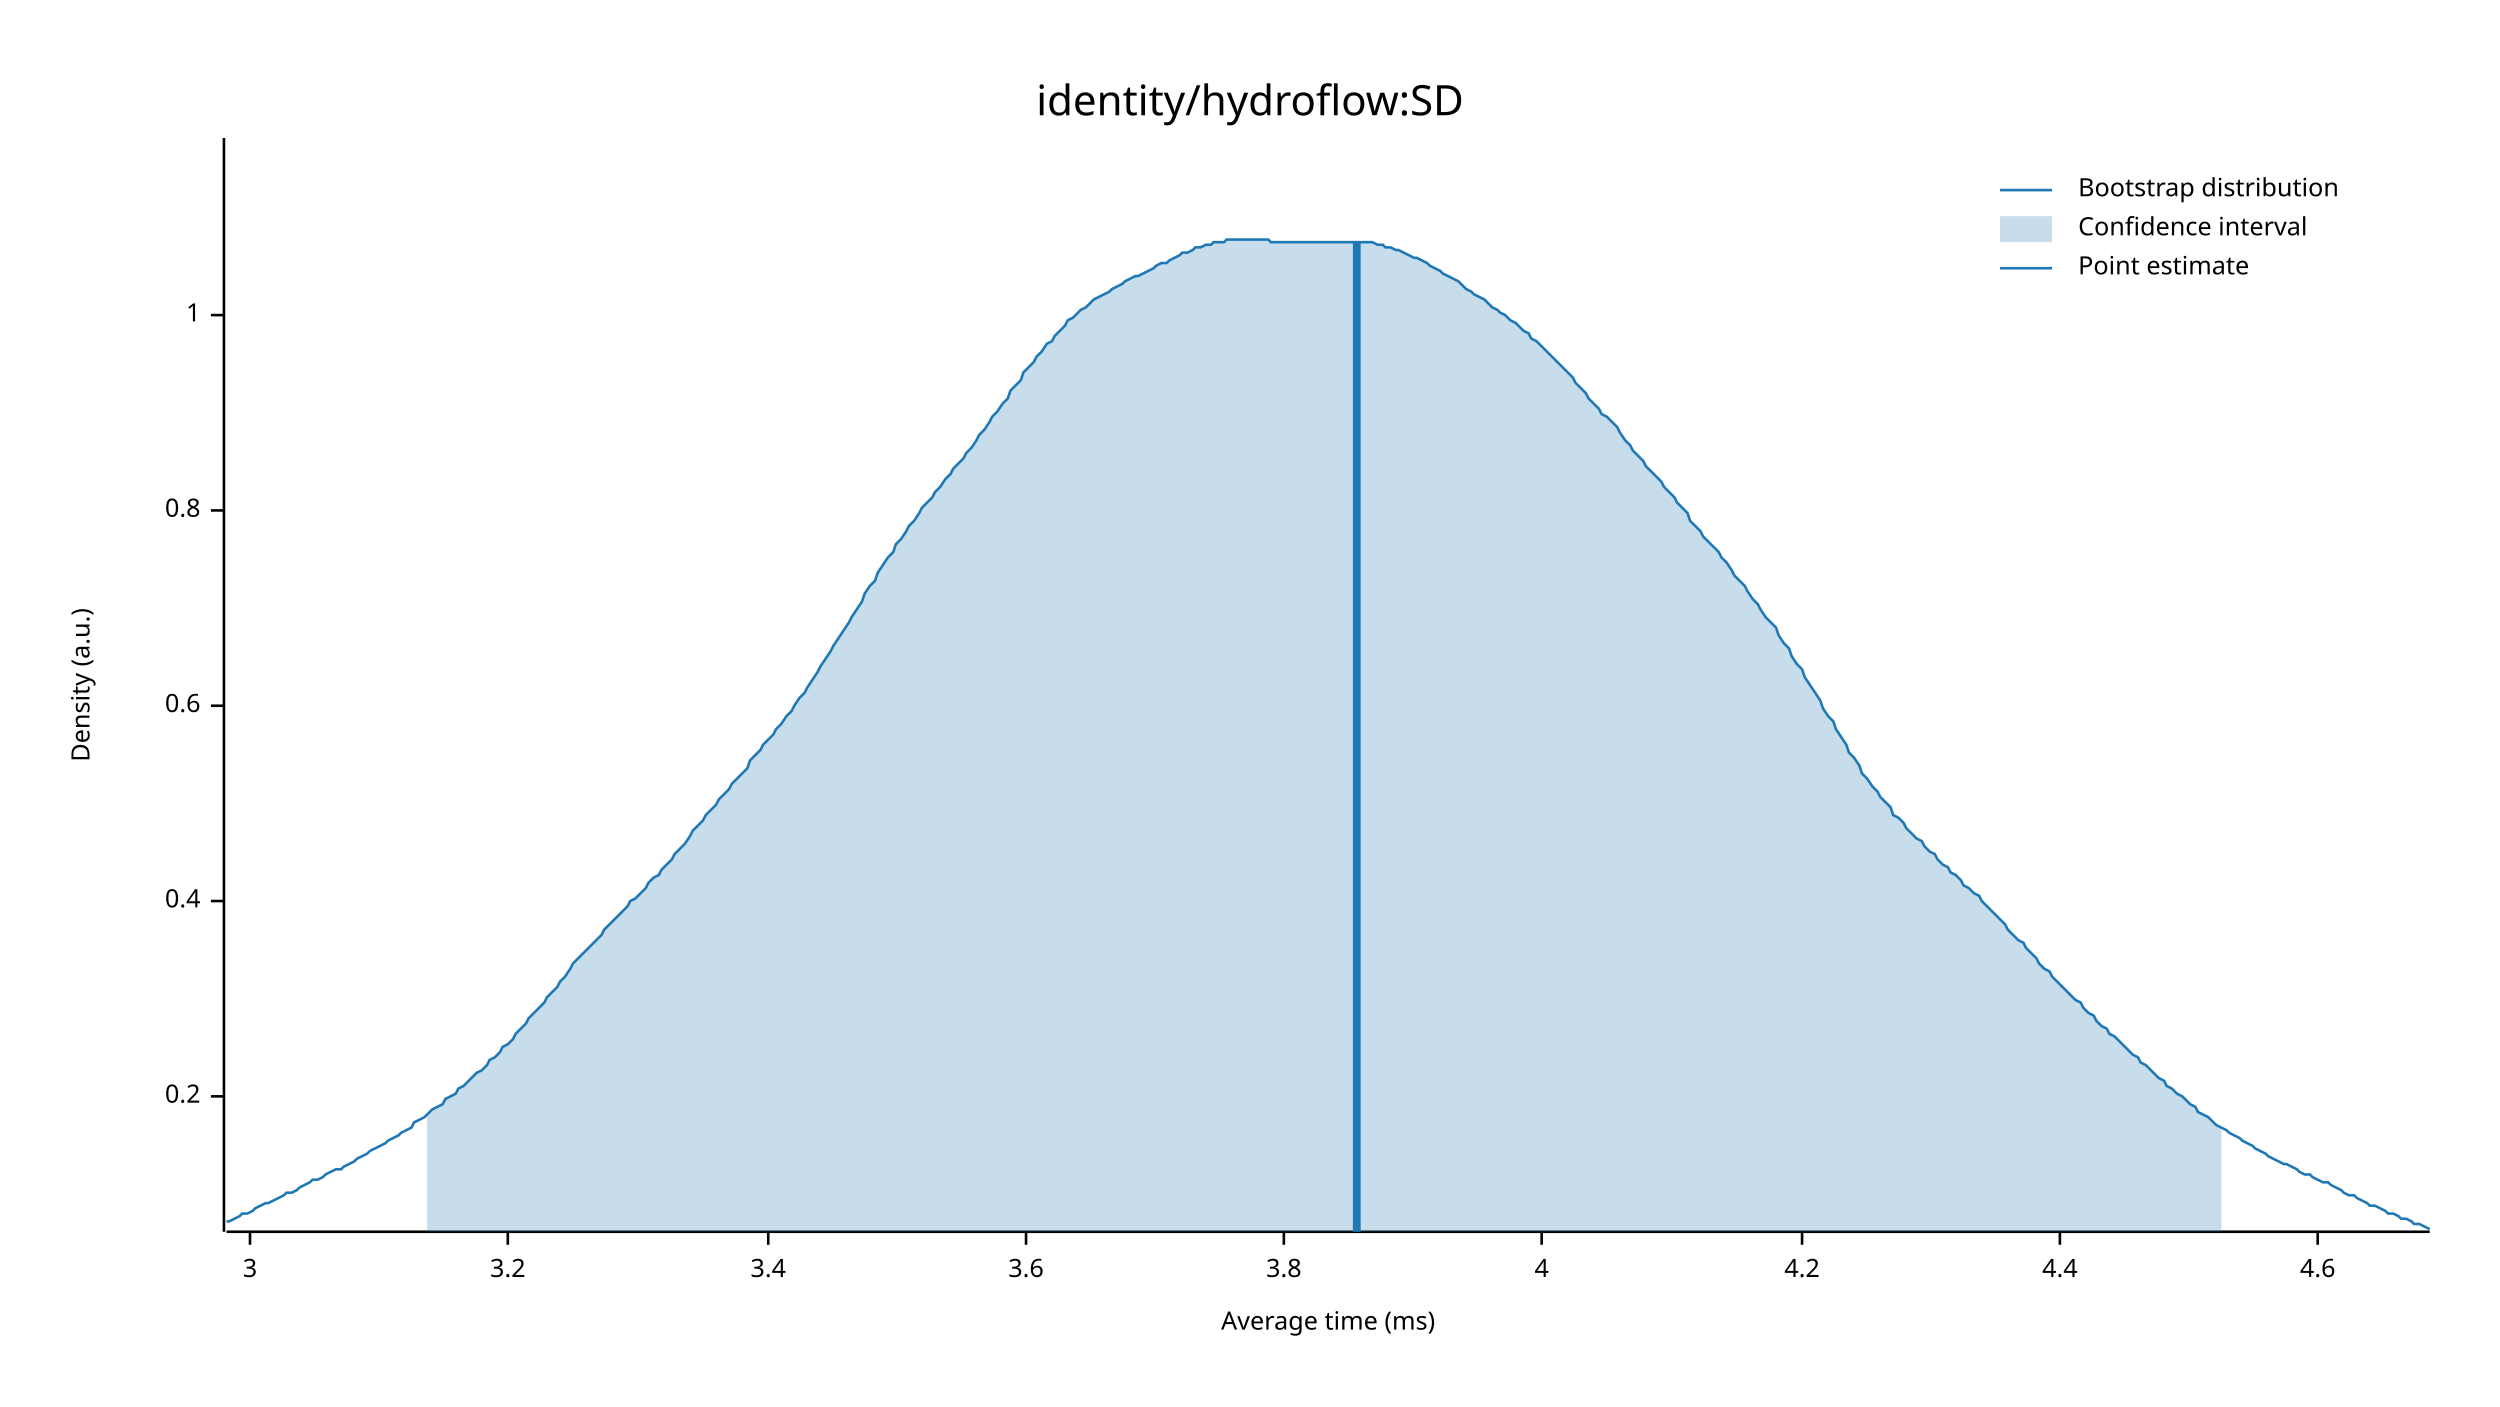
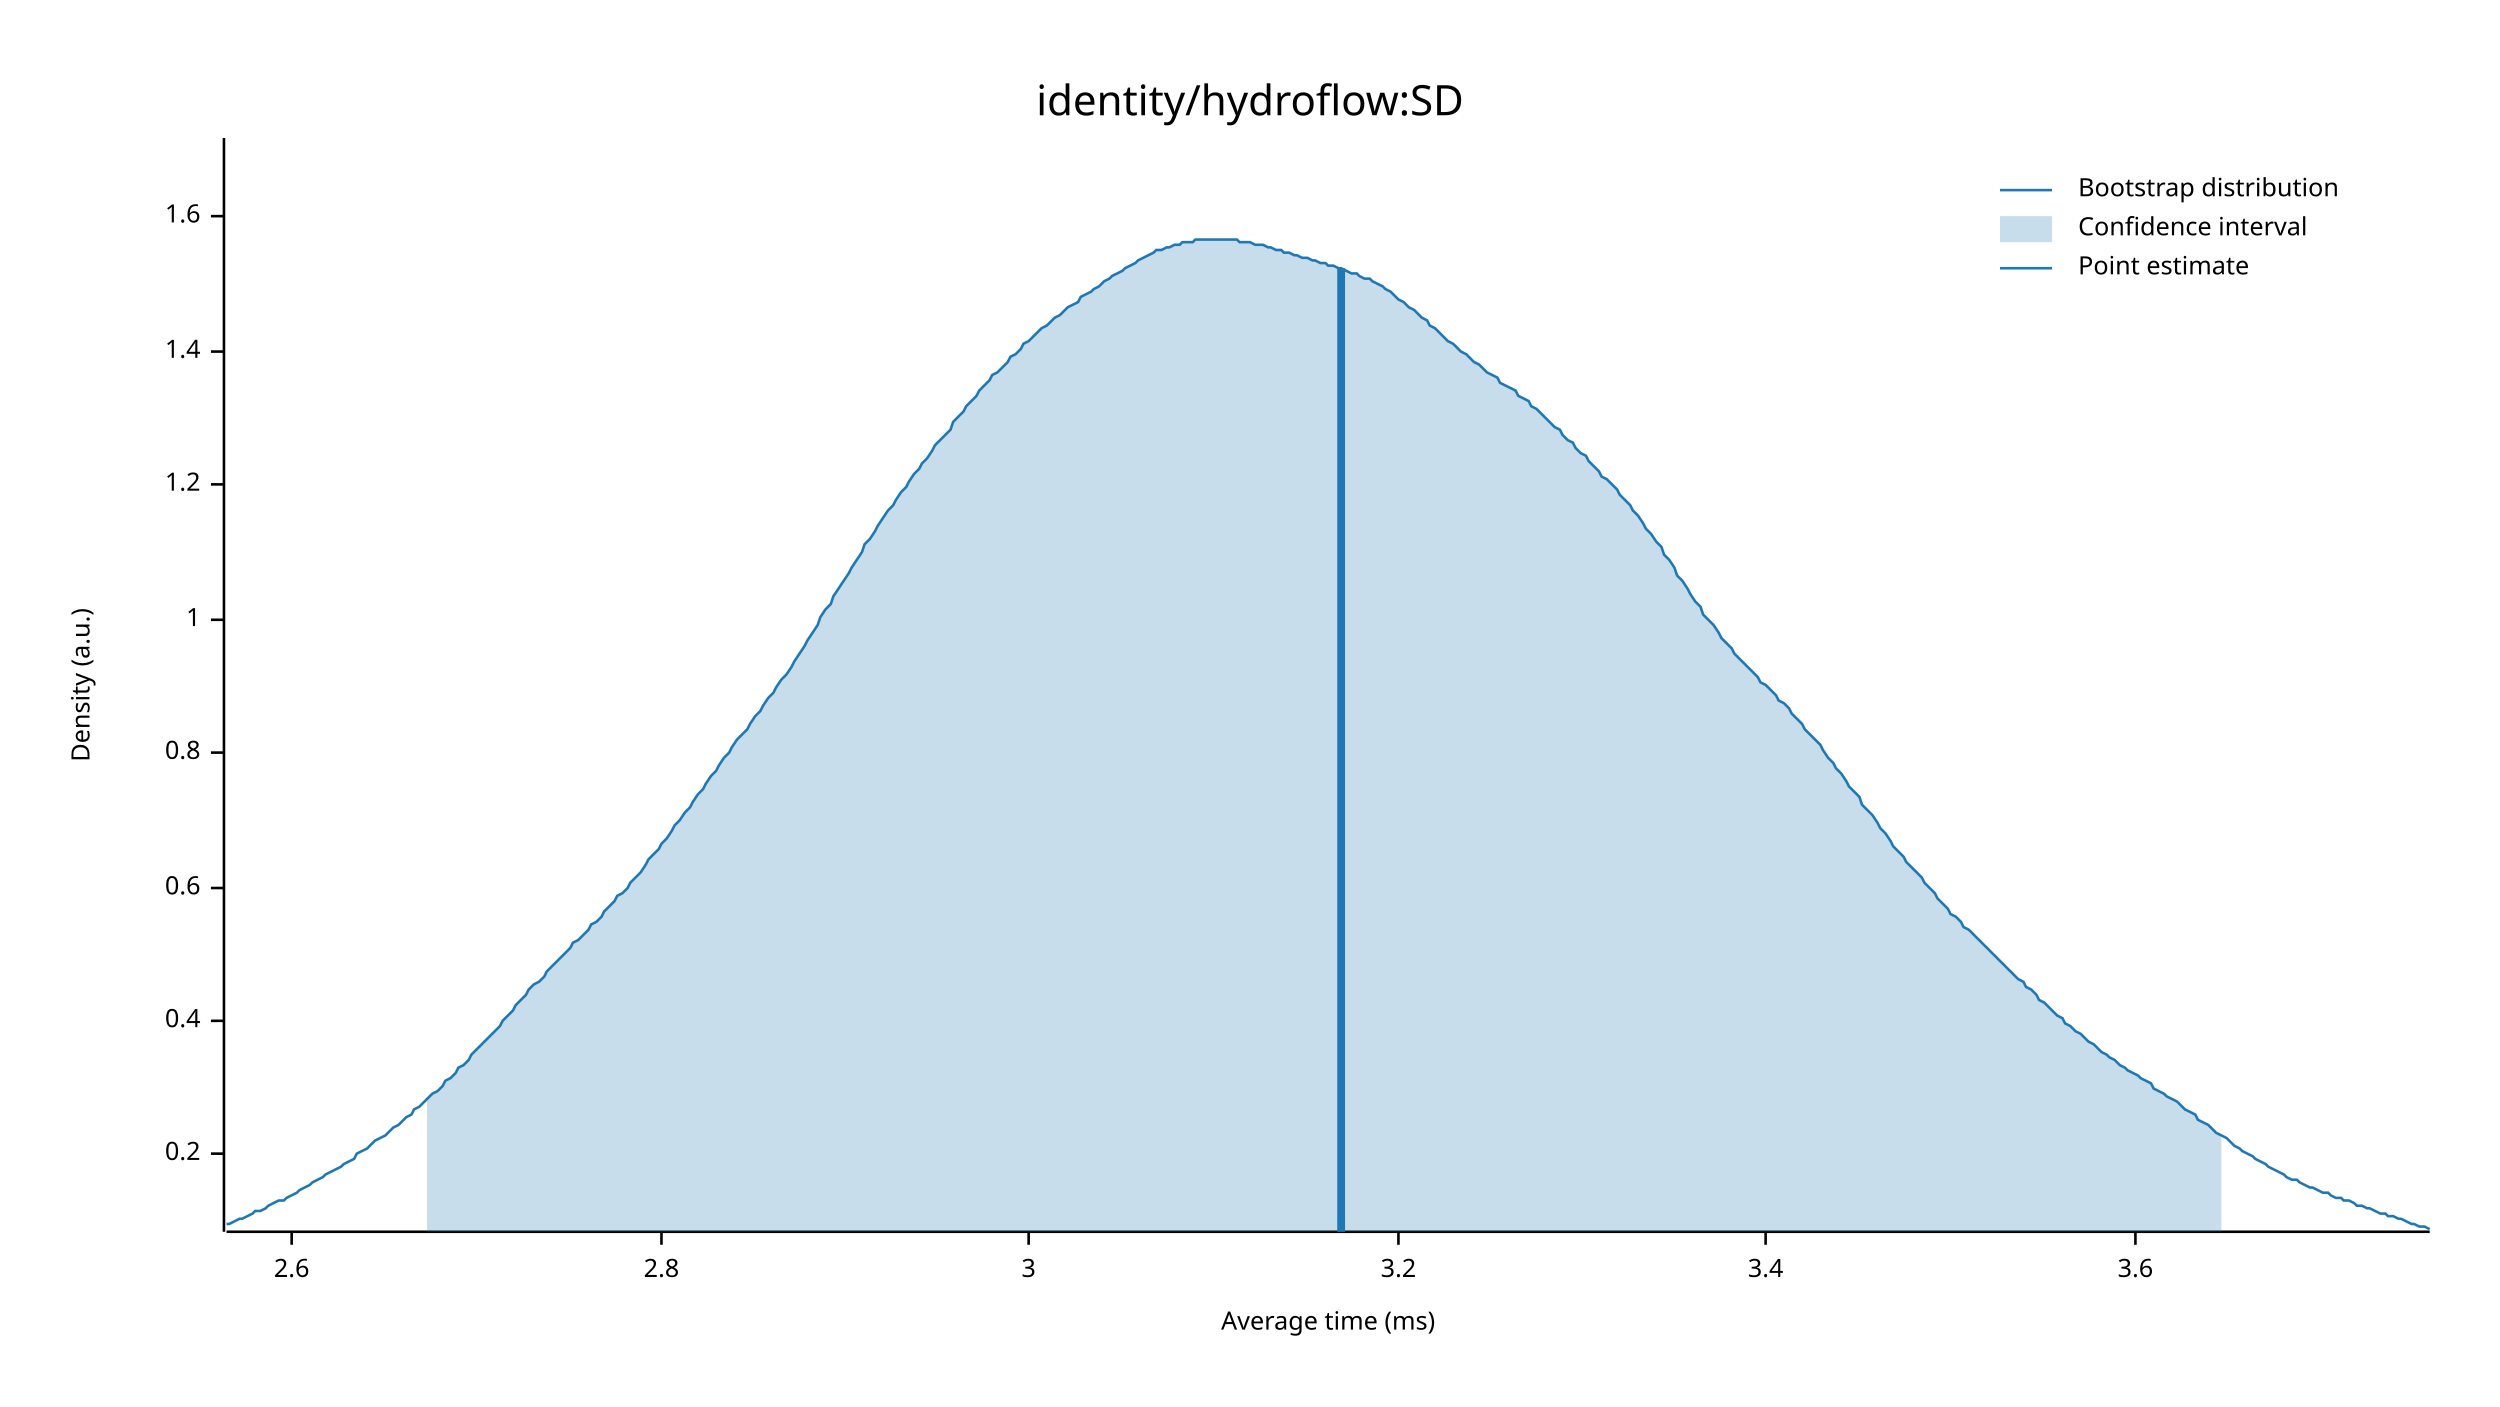
<svg xmlns="http://www.w3.org/2000/svg" width="960" height="540" viewBox="0 0 960 540">
  <text x="480" y="32" dy="0.76em" text-anchor="middle" font-family="sans-serif" font-size="16.129" opacity="1" fill="#000000">
identity/hydroflow:SD
</text>
  <text x="27" y="263" dy="0.76em" text-anchor="middle" font-family="sans-serif" font-size="9.677" opacity="1" fill="#000000" transform="rotate(270, 27, 263)">
Density (a.u.)
</text>
  <text x="510" y="513" dy="-0.5ex" text-anchor="middle" font-family="sans-serif" font-size="9.677" opacity="1" fill="#000000">
Average time (ms)
</text>
  <polyline fill="none" opacity="1" stroke="#000000" stroke-width="1" points="86,53 86,473 " />
-   <text x="77" y="421" dy="0.5ex" text-anchor="end" font-family="sans-serif" font-size="9.677" opacity="1" fill="#000000">
+   <text x="77" y="443" dy="0.5ex" text-anchor="end" font-family="sans-serif" font-size="9.677" opacity="1" fill="#000000">
0.2
</text>
-   <polyline fill="none" opacity="1" stroke="#000000" stroke-width="1" points="81,421 86,421 " />
-   <text x="77" y="346" dy="0.5ex" text-anchor="end" font-family="sans-serif" font-size="9.677" opacity="1" fill="#000000">
+   <polyline fill="none" opacity="1" stroke="#000000" stroke-width="1" points="81,443 86,443 " />
+   <text x="77" y="392" dy="0.5ex" text-anchor="end" font-family="sans-serif" font-size="9.677" opacity="1" fill="#000000">
0.4
</text>
-   <polyline fill="none" opacity="1" stroke="#000000" stroke-width="1" points="81,346 86,346 " />
-   <text x="77" y="271" dy="0.5ex" text-anchor="end" font-family="sans-serif" font-size="9.677" opacity="1" fill="#000000">
+   <polyline fill="none" opacity="1" stroke="#000000" stroke-width="1" points="81,392 86,392 " />
+   <text x="77" y="341" dy="0.5ex" text-anchor="end" font-family="sans-serif" font-size="9.677" opacity="1" fill="#000000">
0.6
</text>
-   <polyline fill="none" opacity="1" stroke="#000000" stroke-width="1" points="81,271 86,271 " />
-   <text x="77" y="196" dy="0.5ex" text-anchor="end" font-family="sans-serif" font-size="9.677" opacity="1" fill="#000000">
+   <polyline fill="none" opacity="1" stroke="#000000" stroke-width="1" points="81,341 86,341 " />
+   <text x="77" y="289" dy="0.5ex" text-anchor="end" font-family="sans-serif" font-size="9.677" opacity="1" fill="#000000">
0.8
</text>
-   <polyline fill="none" opacity="1" stroke="#000000" stroke-width="1" points="81,196 86,196 " />
-   <text x="77" y="121" dy="0.5ex" text-anchor="end" font-family="sans-serif" font-size="9.677" opacity="1" fill="#000000">
+   <polyline fill="none" opacity="1" stroke="#000000" stroke-width="1" points="81,289 86,289 " />
+   <text x="77" y="238" dy="0.5ex" text-anchor="end" font-family="sans-serif" font-size="9.677" opacity="1" fill="#000000">
1
</text>
-   <polyline fill="none" opacity="1" stroke="#000000" stroke-width="1" points="81,121 86,121 " />
+   <polyline fill="none" opacity="1" stroke="#000000" stroke-width="1" points="81,238 86,238 " />
+   <text x="77" y="186" dy="0.5ex" text-anchor="end" font-family="sans-serif" font-size="9.677" opacity="1" fill="#000000">
+ 1.2
+ </text>
+   <polyline fill="none" opacity="1" stroke="#000000" stroke-width="1" points="81,186 86,186 " />
+   <text x="77" y="135" dy="0.5ex" text-anchor="end" font-family="sans-serif" font-size="9.677" opacity="1" fill="#000000">
+ 1.4
+ </text>
+   <polyline fill="none" opacity="1" stroke="#000000" stroke-width="1" points="81,135 86,135 " />
+   <text x="77" y="83" dy="0.5ex" text-anchor="end" font-family="sans-serif" font-size="9.677" opacity="1" fill="#000000">
+ 1.6
+ </text>
+   <polyline fill="none" opacity="1" stroke="#000000" stroke-width="1" points="81,83 86,83 " />
  <polyline fill="none" opacity="1" stroke="#000000" stroke-width="1" points="87,473 933,473 " />
-   <text x="96" y="483" dy="0.76em" text-anchor="middle" font-family="sans-serif" font-size="9.677" opacity="1" fill="#000000">
+   <text x="112" y="483" dy="0.76em" text-anchor="middle" font-family="sans-serif" font-size="9.677" opacity="1" fill="#000000">
+ 2.6
+ </text>
+   <polyline fill="none" opacity="1" stroke="#000000" stroke-width="1" points="112,473 112,478 " />
+   <text x="254" y="483" dy="0.76em" text-anchor="middle" font-family="sans-serif" font-size="9.677" opacity="1" fill="#000000">
+ 2.8
+ </text>
+   <polyline fill="none" opacity="1" stroke="#000000" stroke-width="1" points="254,473 254,478 " />
+   <text x="395" y="483" dy="0.76em" text-anchor="middle" font-family="sans-serif" font-size="9.677" opacity="1" fill="#000000">
3
</text>
-   <polyline fill="none" opacity="1" stroke="#000000" stroke-width="1" points="96,473 96,478 " />
-   <text x="195" y="483" dy="0.76em" text-anchor="middle" font-family="sans-serif" font-size="9.677" opacity="1" fill="#000000">
+   <polyline fill="none" opacity="1" stroke="#000000" stroke-width="1" points="395,473 395,478 " />
+   <text x="537" y="483" dy="0.76em" text-anchor="middle" font-family="sans-serif" font-size="9.677" opacity="1" fill="#000000">
3.2
</text>
-   <polyline fill="none" opacity="1" stroke="#000000" stroke-width="1" points="195,473 195,478 " />
-   <text x="295" y="483" dy="0.76em" text-anchor="middle" font-family="sans-serif" font-size="9.677" opacity="1" fill="#000000">
+   <polyline fill="none" opacity="1" stroke="#000000" stroke-width="1" points="537,473 537,478 " />
+   <text x="678" y="483" dy="0.76em" text-anchor="middle" font-family="sans-serif" font-size="9.677" opacity="1" fill="#000000">
3.4
</text>
-   <polyline fill="none" opacity="1" stroke="#000000" stroke-width="1" points="295,473 295,478 " />
-   <text x="394" y="483" dy="0.76em" text-anchor="middle" font-family="sans-serif" font-size="9.677" opacity="1" fill="#000000">
+   <polyline fill="none" opacity="1" stroke="#000000" stroke-width="1" points="678,473 678,478 " />
+   <text x="820" y="483" dy="0.76em" text-anchor="middle" font-family="sans-serif" font-size="9.677" opacity="1" fill="#000000">
3.6
</text>
-   <polyline fill="none" opacity="1" stroke="#000000" stroke-width="1" points="394,473 394,478 " />
-   <text x="493" y="483" dy="0.76em" text-anchor="middle" font-family="sans-serif" font-size="9.677" opacity="1" fill="#000000">
- 3.8
- </text>
-   <polyline fill="none" opacity="1" stroke="#000000" stroke-width="1" points="493,473 493,478 " />
-   <text x="592" y="483" dy="0.76em" text-anchor="middle" font-family="sans-serif" font-size="9.677" opacity="1" fill="#000000">
- 4
- </text>
-   <polyline fill="none" opacity="1" stroke="#000000" stroke-width="1" points="592,473 592,478 " />
-   <text x="692" y="483" dy="0.76em" text-anchor="middle" font-family="sans-serif" font-size="9.677" opacity="1" fill="#000000">
- 4.2
- </text>
-   <polyline fill="none" opacity="1" stroke="#000000" stroke-width="1" points="692,473 692,478 " />
-   <text x="791" y="483" dy="0.76em" text-anchor="middle" font-family="sans-serif" font-size="9.677" opacity="1" fill="#000000">
- 4.4
- </text>
-   <polyline fill="none" opacity="1" stroke="#000000" stroke-width="1" points="791,473 791,478 " />
-   <text x="890" y="483" dy="0.76em" text-anchor="middle" font-family="sans-serif" font-size="9.677" opacity="1" fill="#000000">
- 4.6
- </text>
-   <polyline fill="none" opacity="1" stroke="#000000" stroke-width="1" points="890,473 890,478 " />
-   <polyline fill="none" opacity="1" stroke="#1F78B4" stroke-width="1" points="87,469 88,469 90,468 92,467 93,466 95,466 97,465 98,464 100,463 102,462 103,462 105,461 107,460 109,459 110,458 112,458 114,457 115,456 117,455 119,454 120,453 122,453 124,452 125,451 127,450 129,449 131,449 132,448 134,447 136,446 137,445 139,444 141,443 142,442 144,441 146,440 148,439 149,438 151,437 153,436 154,435 156,434 158,433 159,431 161,430 163,429 164,428 166,426 168,425 170,424 171,422 173,421 175,420 176,418 178,417 180,415 181,414 183,412 185,411 187,409 188,407 190,406 192,404 193,402 195,401 197,399 198,397 200,395 202,393 203,391 205,389 207,387 209,385 210,383 212,381 214,379 215,377 217,375 219,372 220,370 222,368 224,366 226,364 227,363 229,361 231,359 232,357 234,355 236,353 237,352 239,350 241,348 242,346 244,345 246,343 248,341 249,339 251,337 253,336 254,334 256,332 258,330 259,328 261,326 263,324 265,321 266,319 268,317 270,315 271,313 273,311 275,309 276,307 278,305 280,303 281,301 283,299 285,297 287,295 288,292 290,290 292,288 293,286 295,284 297,282 298,280 300,278 302,275 304,273 305,271 307,268 309,266 310,264 312,261 314,258 315,256 317,253 319,250 320,248 322,245 324,242 326,239 327,237 329,234 331,231 332,228 334,225 336,223 337,220 339,217 341,214 343,212 344,209 346,207 348,204 349,202 351,200 353,197 354,195 356,193 358,191 359,189 361,187 363,184 365,182 366,180 368,178 370,176 371,174 373,172 375,169 376,167 378,165 380,162 381,160 383,158 385,155 387,153 388,150 390,148 392,146 393,143 395,141 397,139 398,137 400,135 402,132 404,131 405,129 407,127 409,125 410,123 412,122 414,120 415,119 417,118 419,116 420,115 422,114 424,113 426,112 427,111 429,110 431,109 432,108 434,107 436,106 437,106 439,105 441,104 443,103 444,102 446,101 448,101 449,100 451,99 453,98 454,97 456,97 458,96 459,95 461,95 463,94 465,94 466,93 468,93 470,93 471,92 473,92 475,92 476,92 478,92 480,92 482,92 483,92 485,92 487,92 488,93 490,93 492,93 493,93 495,93 497,93 498,93 500,93 502,93 504,93 505,93 507,93 509,93 510,93 512,93 514,93 515,93 517,93 519,93 521,93 522,93 524,93 526,93 527,93 529,94 531,94 532,95 534,95 536,96 537,96 539,97 541,98 543,99 544,99 546,100 548,101 549,102 551,103 553,104 554,105 556,106 558,107 560,108 561,109 563,111 565,112 566,113 568,114 570,115 571,116 573,118 575,119 576,120 578,121 580,123 582,124 583,125 585,127 587,128 588,130 590,131 592,133 593,134 595,136 597,138 599,140 600,141 602,143 604,145 605,147 607,149 609,151 610,153 612,155 614,157 615,159 617,160 619,162 621,164 622,166 624,169 626,171 627,173 629,175 631,177 632,179 634,181 636,183 638,185 639,187 641,189 643,191 644,193 646,195 648,197 649,200 651,202 653,204 654,206 656,208 658,210 660,212 661,214 663,216 665,219 666,221 668,223 670,225 671,227 673,230 675,232 676,234 678,237 680,239 682,241 683,244 685,247 687,249 688,252 690,255 692,257 693,260 695,263 697,266 699,269 700,272 702,275 704,277 705,280 707,283 709,286 710,289 712,291 714,294 715,297 717,299 719,302 721,304 722,306 724,308 726,310 727,313 729,314 731,316 732,318 734,320 736,322 738,323 739,325 741,327 743,328 744,330 746,332 748,333 749,335 751,336 753,338 754,340 756,341 758,343 760,344 761,346 763,348 765,350 766,351 768,353 770,355 771,357 773,359 775,361 777,362 778,364 780,366 782,368 783,370 785,372 787,373 788,375 790,377 792,379 793,380 795,382 797,384 799,385 800,387 802,389 804,390 805,392 807,394 809,395 810,397 812,398 814,400 816,402 817,403 819,405 821,406 822,408 824,409 826,411 827,412 829,414 831,415 832,417 834,418 836,420 838,421 839,422 841,424 843,425 844,427 846,428 848,429 849,430 851,432 853,433 855,434 856,435 858,436 860,437 861,438 863,439 865,440 866,441 868,442 870,443 871,444 873,445 875,446 877,447 878,447 880,448 882,449 883,450 885,451 887,451 888,452 890,453 892,454 894,454 895,455 897,456 899,457 900,458 902,459 904,459 905,460 907,461 909,462 910,463 912,463 914,464 916,465 917,466 919,466 921,467 922,468 924,468 926,469 927,470 929,470 931,471 933,472 " />
-   <polygon opacity="0.25" fill="#1F78B4" points="164,428 166,426 168,425 170,424 171,422 173,421 175,420 176,418 178,417 180,415 181,414 183,412 185,411 187,409 188,407 190,406 192,404 193,402 195,401 197,399 198,397 200,395 202,393 203,391 205,389 207,387 209,385 210,383 212,381 214,379 215,377 217,375 219,372 220,370 222,368 224,366 226,364 227,363 229,361 231,359 232,357 234,355 236,353 237,352 239,350 241,348 242,346 244,345 246,343 248,341 249,339 251,337 253,336 254,334 256,332 258,330 259,328 261,326 263,324 265,321 266,319 268,317 270,315 271,313 273,311 275,309 276,307 278,305 280,303 281,301 283,299 285,297 287,295 288,292 290,290 292,288 293,286 295,284 297,282 298,280 300,278 302,275 304,273 305,271 307,268 309,266 310,264 312,261 314,258 315,256 317,253 319,250 320,248 322,245 324,242 326,239 327,237 329,234 331,231 332,228 334,225 336,223 337,220 339,217 341,214 343,212 344,209 346,207 348,204 349,202 351,200 353,197 354,195 356,193 358,191 359,189 361,187 363,184 365,182 366,180 368,178 370,176 371,174 373,172 375,169 376,167 378,165 380,162 381,160 383,158 385,155 387,153 388,150 390,148 392,146 393,143 395,141 397,139 398,137 400,135 402,132 404,131 405,129 407,127 409,125 410,123 412,122 414,120 415,119 417,118 419,116 420,115 422,114 424,113 426,112 427,111 429,110 431,109 432,108 434,107 436,106 437,106 439,105 441,104 443,103 444,102 446,101 448,101 449,100 451,99 453,98 454,97 456,97 458,96 459,95 461,95 463,94 465,94 466,93 468,93 470,93 471,92 473,92 475,92 476,92 478,92 480,92 482,92 483,92 485,92 487,92 488,93 490,93 492,93 493,93 495,93 497,93 498,93 500,93 502,93 504,93 505,93 507,93 509,93 510,93 512,93 514,93 515,93 517,93 519,93 521,93 522,93 524,93 526,93 527,93 529,94 531,94 532,95 534,95 536,96 537,96 539,97 541,98 543,99 544,99 546,100 548,101 549,102 551,103 553,104 554,105 556,106 558,107 560,108 561,109 563,111 565,112 566,113 568,114 570,115 571,116 573,118 575,119 576,120 578,121 580,123 582,124 583,125 585,127 587,128 588,130 590,131 592,133 593,134 595,136 597,138 599,140 600,141 602,143 604,145 605,147 607,149 609,151 610,153 612,155 614,157 615,159 617,160 619,162 621,164 622,166 624,169 626,171 627,173 629,175 631,177 632,179 634,181 636,183 638,185 639,187 641,189 643,191 644,193 646,195 648,197 649,200 651,202 653,204 654,206 656,208 658,210 660,212 661,214 663,216 665,219 666,221 668,223 670,225 671,227 673,230 675,232 676,234 678,237 680,239 682,241 683,244 685,247 687,249 688,252 690,255 692,257 693,260 695,263 697,266 699,269 700,272 702,275 704,277 705,280 707,283 709,286 710,289 712,291 714,294 715,297 717,299 719,302 721,304 722,306 724,308 726,310 727,313 729,314 731,316 732,318 734,320 736,322 738,323 739,325 741,327 743,328 744,330 746,332 748,333 749,335 751,336 753,338 754,340 756,341 758,343 760,344 761,346 763,348 765,350 766,351 768,353 770,355 771,357 773,359 775,361 777,362 778,364 780,366 782,368 783,370 785,372 787,373 788,375 790,377 792,379 793,380 795,382 797,384 799,385 800,387 802,389 804,390 805,392 807,394 809,395 810,397 812,398 814,400 816,402 817,403 819,405 821,406 822,408 824,409 826,411 827,412 829,414 831,415 832,417 834,418 836,420 838,421 839,422 841,424 843,425 844,427 846,428 848,429 849,430 851,432 853,433 853,473 164,473 " />
-   <polyline fill="none" opacity="1" stroke="#1F78B4" stroke-width="3" points="521,473 521,93 " />
+   <polyline fill="none" opacity="1" stroke="#000000" stroke-width="1" points="820,473 820,478 " />
+   <polyline fill="none" opacity="1" stroke="#1F78B4" stroke-width="1" points="87,470 88,470 90,469 92,468 93,468 95,467 97,466 98,465 100,465 102,464 103,463 105,462 107,461 109,461 110,460 112,459 114,458 115,457 117,456 119,455 120,454 122,453 124,452 125,451 127,450 129,449 131,448 132,447 134,446 136,445 137,443 139,442 141,441 142,440 144,438 146,437 148,436 149,435 151,433 153,432 154,431 156,429 158,428 159,426 161,425 163,423 164,422 166,420 168,419 170,417 171,415 173,414 175,412 176,410 178,409 180,407 181,405 183,403 185,401 187,399 188,398 190,396 192,394 193,392 195,390 197,388 198,386 200,384 202,382 203,380 205,378 207,377 209,375 210,373 212,371 214,369 215,368 217,366 219,364 220,362 222,361 224,359 226,357 227,355 229,354 231,352 232,350 234,348 236,346 237,344 239,343 241,341 242,339 244,337 246,335 248,332 249,330 251,328 253,326 254,324 256,322 258,319 259,317 261,315 263,312 265,310 266,308 268,305 270,303 271,301 273,298 275,296 276,294 278,291 280,289 281,287 283,284 285,282 287,280 288,278 290,275 292,273 293,271 295,268 297,266 298,264 300,261 302,259 304,256 305,254 307,251 309,248 310,246 312,243 314,240 315,237 317,234 319,232 320,229 322,226 324,223 326,220 327,218 329,215 331,212 332,209 334,207 336,204 337,202 339,199 341,196 343,194 344,192 346,189 348,187 349,185 351,182 353,180 354,178 356,176 358,173 359,171 361,169 363,167 365,165 366,162 368,160 370,158 371,156 373,154 375,152 376,150 378,148 380,146 381,144 383,143 385,141 387,139 388,137 390,136 392,134 393,132 395,131 397,129 398,128 400,126 402,125 404,123 405,122 407,121 409,119 410,118 412,117 414,116 415,114 417,113 419,112 420,111 422,110 424,108 426,107 427,106 429,105 431,104 432,103 434,102 436,101 437,100 439,99 441,98 443,97 444,96 446,96 448,95 449,95 451,94 453,94 454,93 456,93 458,93 459,92 461,92 463,92 465,92 466,92 468,92 470,92 471,92 473,92 475,92 476,93 478,93 480,93 482,94 483,94 485,94 487,95 488,95 490,96 492,96 493,97 495,97 497,98 498,98 500,99 502,99 504,100 505,100 507,101 509,101 510,102 512,102 514,103 515,103 517,104 519,105 521,105 522,106 524,107 526,107 527,108 529,109 531,110 532,111 534,112 536,114 537,115 539,116 541,118 543,119 544,120 546,122 548,123 549,125 551,126 553,128 554,129 556,131 558,132 560,134 561,135 563,136 565,138 566,139 568,140 570,142 571,143 573,144 575,145 576,147 578,148 580,149 582,150 583,152 585,153 587,154 588,156 590,157 592,159 593,160 595,162 597,164 599,165 600,167 602,169 604,170 605,172 607,174 609,175 610,177 612,179 614,181 615,183 617,184 619,186 621,188 622,190 624,192 626,194 627,196 629,198 631,201 632,203 634,205 636,208 638,210 639,213 641,215 643,218 644,221 646,223 648,226 649,228 651,231 653,233 654,236 656,238 658,240 660,243 661,245 663,247 665,249 666,251 668,253 670,255 671,256 673,258 675,260 676,262 678,263 680,265 682,267 683,269 685,270 687,272 688,274 690,276 692,278 693,280 695,282 697,284 699,286 700,288 702,291 704,293 705,295 707,297 709,300 710,302 712,304 714,306 715,309 717,311 719,313 721,316 722,318 724,320 726,323 727,325 729,327 731,329 732,331 734,333 736,335 738,337 739,339 741,341 743,343 744,345 746,347 748,349 749,351 751,352 753,354 754,356 756,357 758,359 760,361 761,362 763,364 765,366 766,367 768,369 770,371 771,372 773,374 775,376 777,377 778,379 780,380 782,382 783,384 785,385 787,387 788,388 790,390 792,391 793,393 795,394 797,396 799,397 800,398 802,400 804,401 805,402 807,404 809,405 810,406 812,407 814,409 816,410 817,411 819,412 821,413 822,414 824,415 826,416 827,418 829,419 831,420 832,421 834,422 836,423 838,425 839,426 841,427 843,428 844,430 846,431 848,432 849,433 851,435 853,436 855,437 856,438 858,440 860,441 861,442 863,443 865,444 866,445 868,446 870,447 871,448 873,449 875,450 877,451 878,452 880,453 882,453 883,454 885,455 887,456 888,456 890,457 892,458 894,458 895,459 897,460 899,460 900,461 902,461 904,462 905,463 907,463 909,464 910,464 912,465 914,466 916,466 917,467 919,467 921,468 922,468 924,469 926,470 927,470 929,471 931,471 933,472 " />
+   <polygon opacity="0.25" fill="#1F78B4" points="164,422 166,420 168,419 170,417 171,415 173,414 175,412 176,410 178,409 180,407 181,405 183,403 185,401 187,399 188,398 190,396 192,394 193,392 195,390 197,388 198,386 200,384 202,382 203,380 205,378 207,377 209,375 210,373 212,371 214,369 215,368 217,366 219,364 220,362 222,361 224,359 226,357 227,355 229,354 231,352 232,350 234,348 236,346 237,344 239,343 241,341 242,339 244,337 246,335 248,332 249,330 251,328 253,326 254,324 256,322 258,319 259,317 261,315 263,312 265,310 266,308 268,305 270,303 271,301 273,298 275,296 276,294 278,291 280,289 281,287 283,284 285,282 287,280 288,278 290,275 292,273 293,271 295,268 297,266 298,264 300,261 302,259 304,256 305,254 307,251 309,248 310,246 312,243 314,240 315,237 317,234 319,232 320,229 322,226 324,223 326,220 327,218 329,215 331,212 332,209 334,207 336,204 337,202 339,199 341,196 343,194 344,192 346,189 348,187 349,185 351,182 353,180 354,178 356,176 358,173 359,171 361,169 363,167 365,165 366,162 368,160 370,158 371,156 373,154 375,152 376,150 378,148 380,146 381,144 383,143 385,141 387,139 388,137 390,136 392,134 393,132 395,131 397,129 398,128 400,126 402,125 404,123 405,122 407,121 409,119 410,118 412,117 414,116 415,114 417,113 419,112 420,111 422,110 424,108 426,107 427,106 429,105 431,104 432,103 434,102 436,101 437,100 439,99 441,98 443,97 444,96 446,96 448,95 449,95 451,94 453,94 454,93 456,93 458,93 459,92 461,92 463,92 465,92 466,92 468,92 470,92 471,92 473,92 475,92 476,93 478,93 480,93 482,94 483,94 485,94 487,95 488,95 490,96 492,96 493,97 495,97 497,98 498,98 500,99 502,99 504,100 505,100 507,101 509,101 510,102 512,102 514,103 515,103 517,104 519,105 521,105 522,106 524,107 526,107 527,108 529,109 531,110 532,111 534,112 536,114 537,115 539,116 541,118 543,119 544,120 546,122 548,123 549,125 551,126 553,128 554,129 556,131 558,132 560,134 561,135 563,136 565,138 566,139 568,140 570,142 571,143 573,144 575,145 576,147 578,148 580,149 582,150 583,152 585,153 587,154 588,156 590,157 592,159 593,160 595,162 597,164 599,165 600,167 602,169 604,170 605,172 607,174 609,175 610,177 612,179 614,181 615,183 617,184 619,186 621,188 622,190 624,192 626,194 627,196 629,198 631,201 632,203 634,205 636,208 638,210 639,213 641,215 643,218 644,221 646,223 648,226 649,228 651,231 653,233 654,236 656,238 658,240 660,243 661,245 663,247 665,249 666,251 668,253 670,255 671,256 673,258 675,260 676,262 678,263 680,265 682,267 683,269 685,270 687,272 688,274 690,276 692,278 693,280 695,282 697,284 699,286 700,288 702,291 704,293 705,295 707,297 709,300 710,302 712,304 714,306 715,309 717,311 719,313 721,316 722,318 724,320 726,323 727,325 729,327 731,329 732,331 734,333 736,335 738,337 739,339 741,341 743,343 744,345 746,347 748,349 749,351 751,352 753,354 754,356 756,357 758,359 760,361 761,362 763,364 765,366 766,367 768,369 770,371 771,372 773,374 775,376 777,377 778,379 780,380 782,382 783,384 785,385 787,387 788,388 790,390 792,391 793,393 795,394 797,396 799,397 800,398 802,400 804,401 805,402 807,404 809,405 810,406 812,407 814,409 816,410 817,411 819,412 821,413 822,414 824,415 826,416 827,418 829,419 831,420 832,421 834,422 836,423 838,425 839,426 841,427 843,428 844,430 846,431 848,432 849,433 851,435 853,436 853,473 164,473 " />
+   <polyline fill="none" opacity="1" stroke="#1F78B4" stroke-width="3" points="515,473 515,103 " />
  <text x="798" y="68" dy="0.76em" text-anchor="start" font-family="sans-serif" font-size="9.677" opacity="1" fill="#000000">
Bootstrap distribution
</text>
  <text x="798" y="83" dy="0.76em" text-anchor="start" font-family="sans-serif" font-size="9.677" opacity="1" fill="#000000">
Confidence interval
</text>
  <text x="798" y="98" dy="0.76em" text-anchor="start" font-family="sans-serif" font-size="9.677" opacity="1" fill="#000000">
Point estimate
</text>
  <polyline fill="none" opacity="1" stroke="#1F78B4" stroke-width="1" points="768,73 788,73 " />
  <rect x="768" y="83" width="20" height="10" opacity="0.25" fill="#1F78B4" stroke="none" />
  <polyline fill="none" opacity="1" stroke="#1F78B4" stroke-width="1" points="768,103 788,103 " />
</svg>
